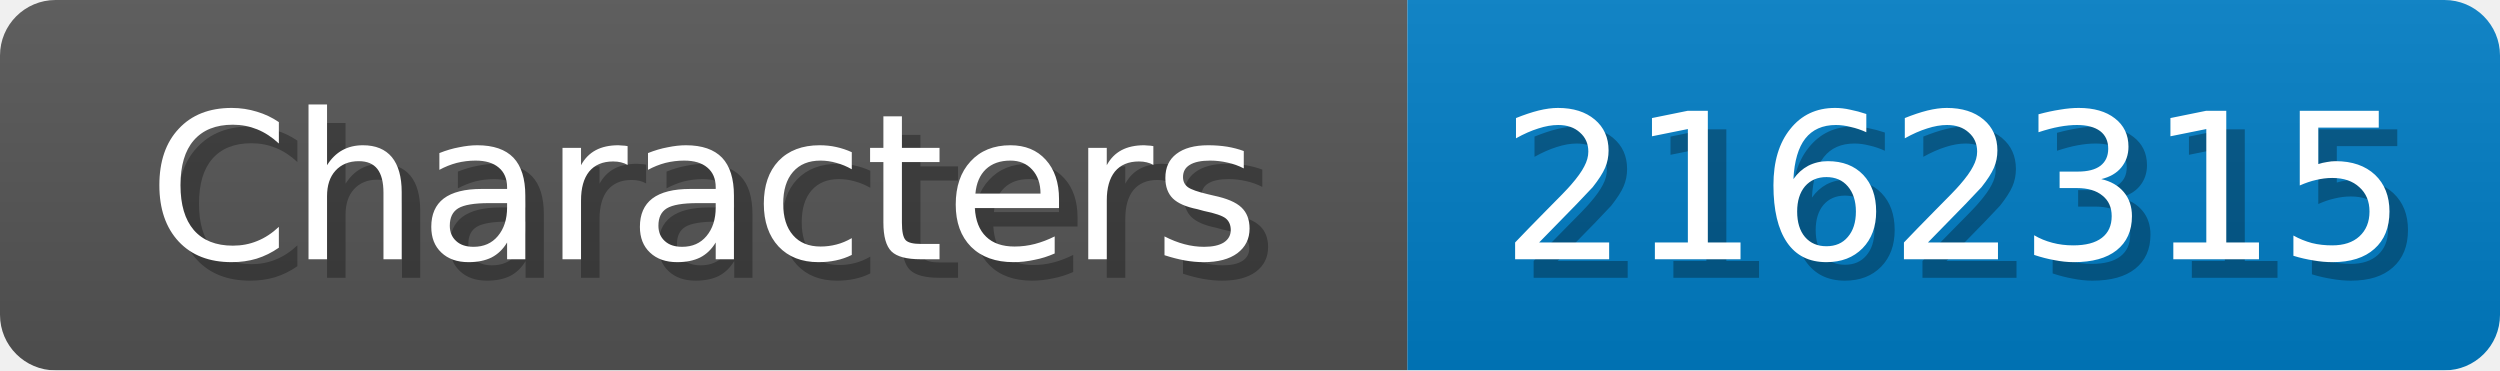
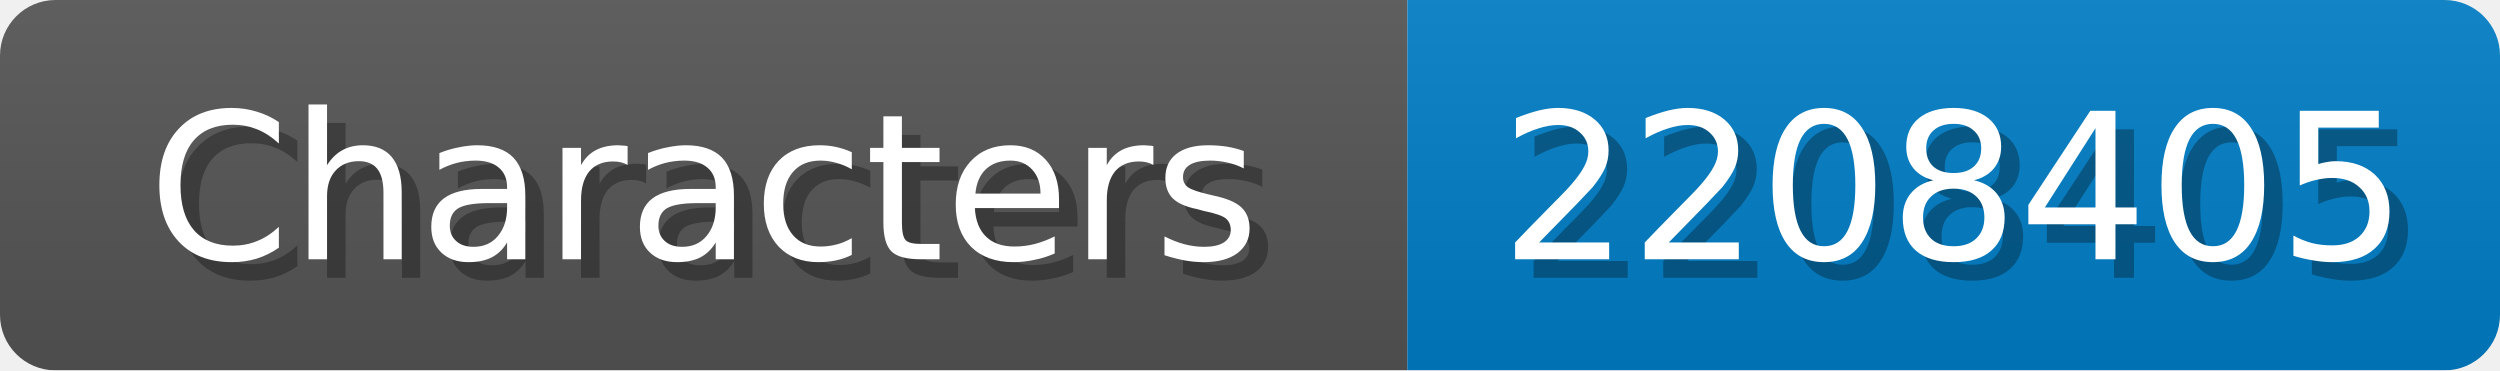
<svg xmlns="http://www.w3.org/2000/svg" width="135" height="20">
  <linearGradient id="b" x2="0" y2="100%">
    <stop offset="0" stop-color="#bbb" stop-opacity=".1" />
    <stop offset="1" stop-opacity=".1" />
  </linearGradient>
  <mask id="anybadge_1">
    <rect width="135" height="20" rx="3" fill="#fff" />
  </mask>
  <g mask="url(#anybadge_1)">
    <path fill="#555" d="M0 0h76v20H0z" />
    <path fill="#007ec6" d="M76 0h59v20H76z" />
    <path fill="url(#b)" d="M0 0h135v20H0z" />
  </g>
  <g fill="#fff" text-anchor="middle" font-family="DejaVu Sans,Verdana,Geneva,sans-serif" font-size="11">
    <text x="39.0" y="15" fill="#010101" fill-opacity=".3">Characters</text>
    <text x="38.0" y="14">Characters</text>
  </g>
  <g fill="#fff" text-anchor="middle" font-family="DejaVu Sans,Verdana,Geneva,sans-serif" font-size="11">
-     <text x="106.5" y="15" fill="#010101" fill-opacity=".3">2162315</text>
-     <text x="105.5" y="14">2162315</text>
+     <text x="106.5" y="15" fill="#010101" fill-opacity=".3">2208405</text>
+     <text x="105.5" y="14">2208405</text>
  </g>
</svg>
